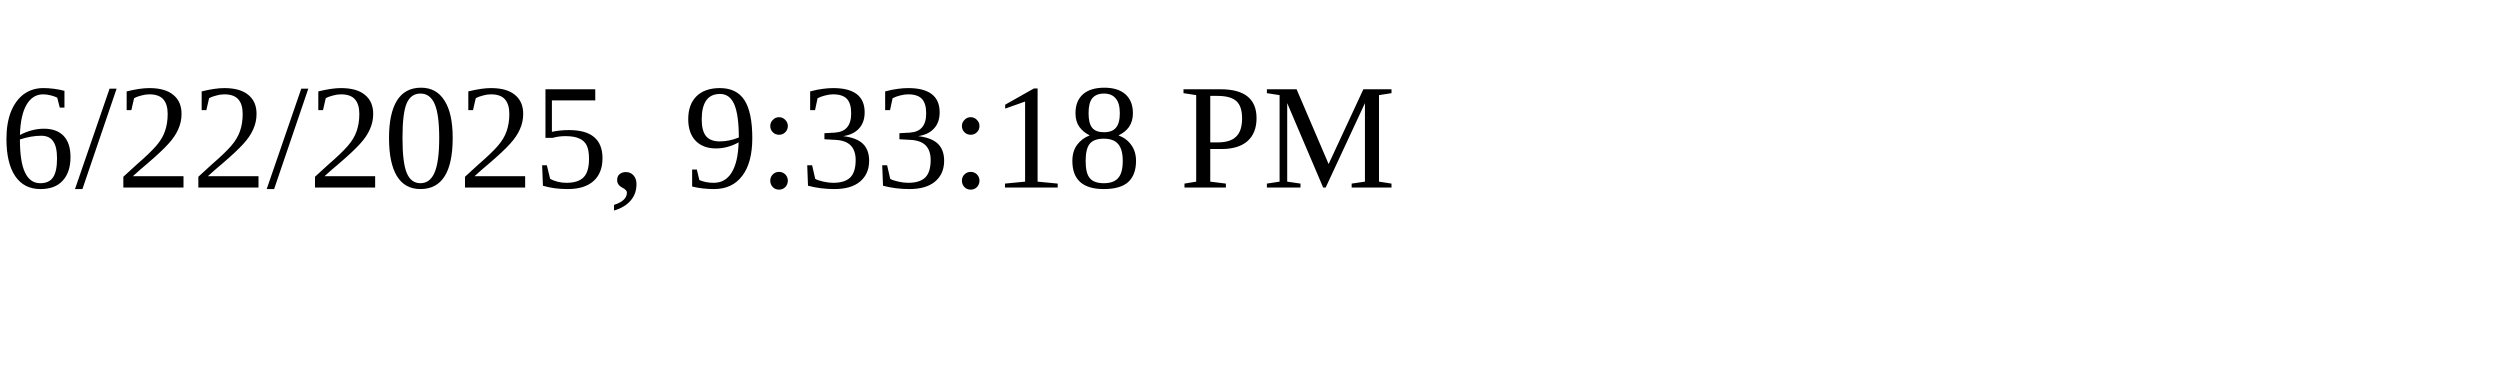
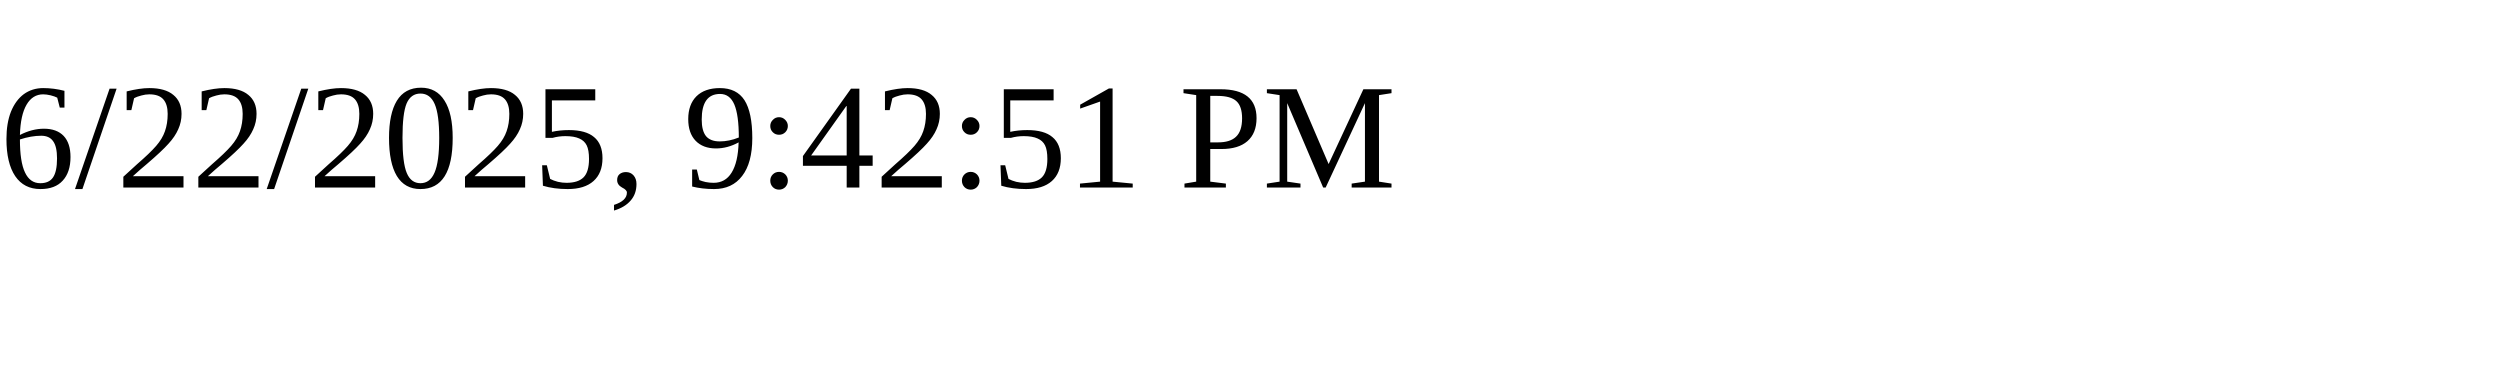
<svg xmlns="http://www.w3.org/2000/svg" height="30" width="200">
-   <text x="0" y="15">6/22/2025, 9:33:18 PM</text>
+   <text x="0" y="15">6/22/2025, 9:42:51 PM</text>
</svg>
